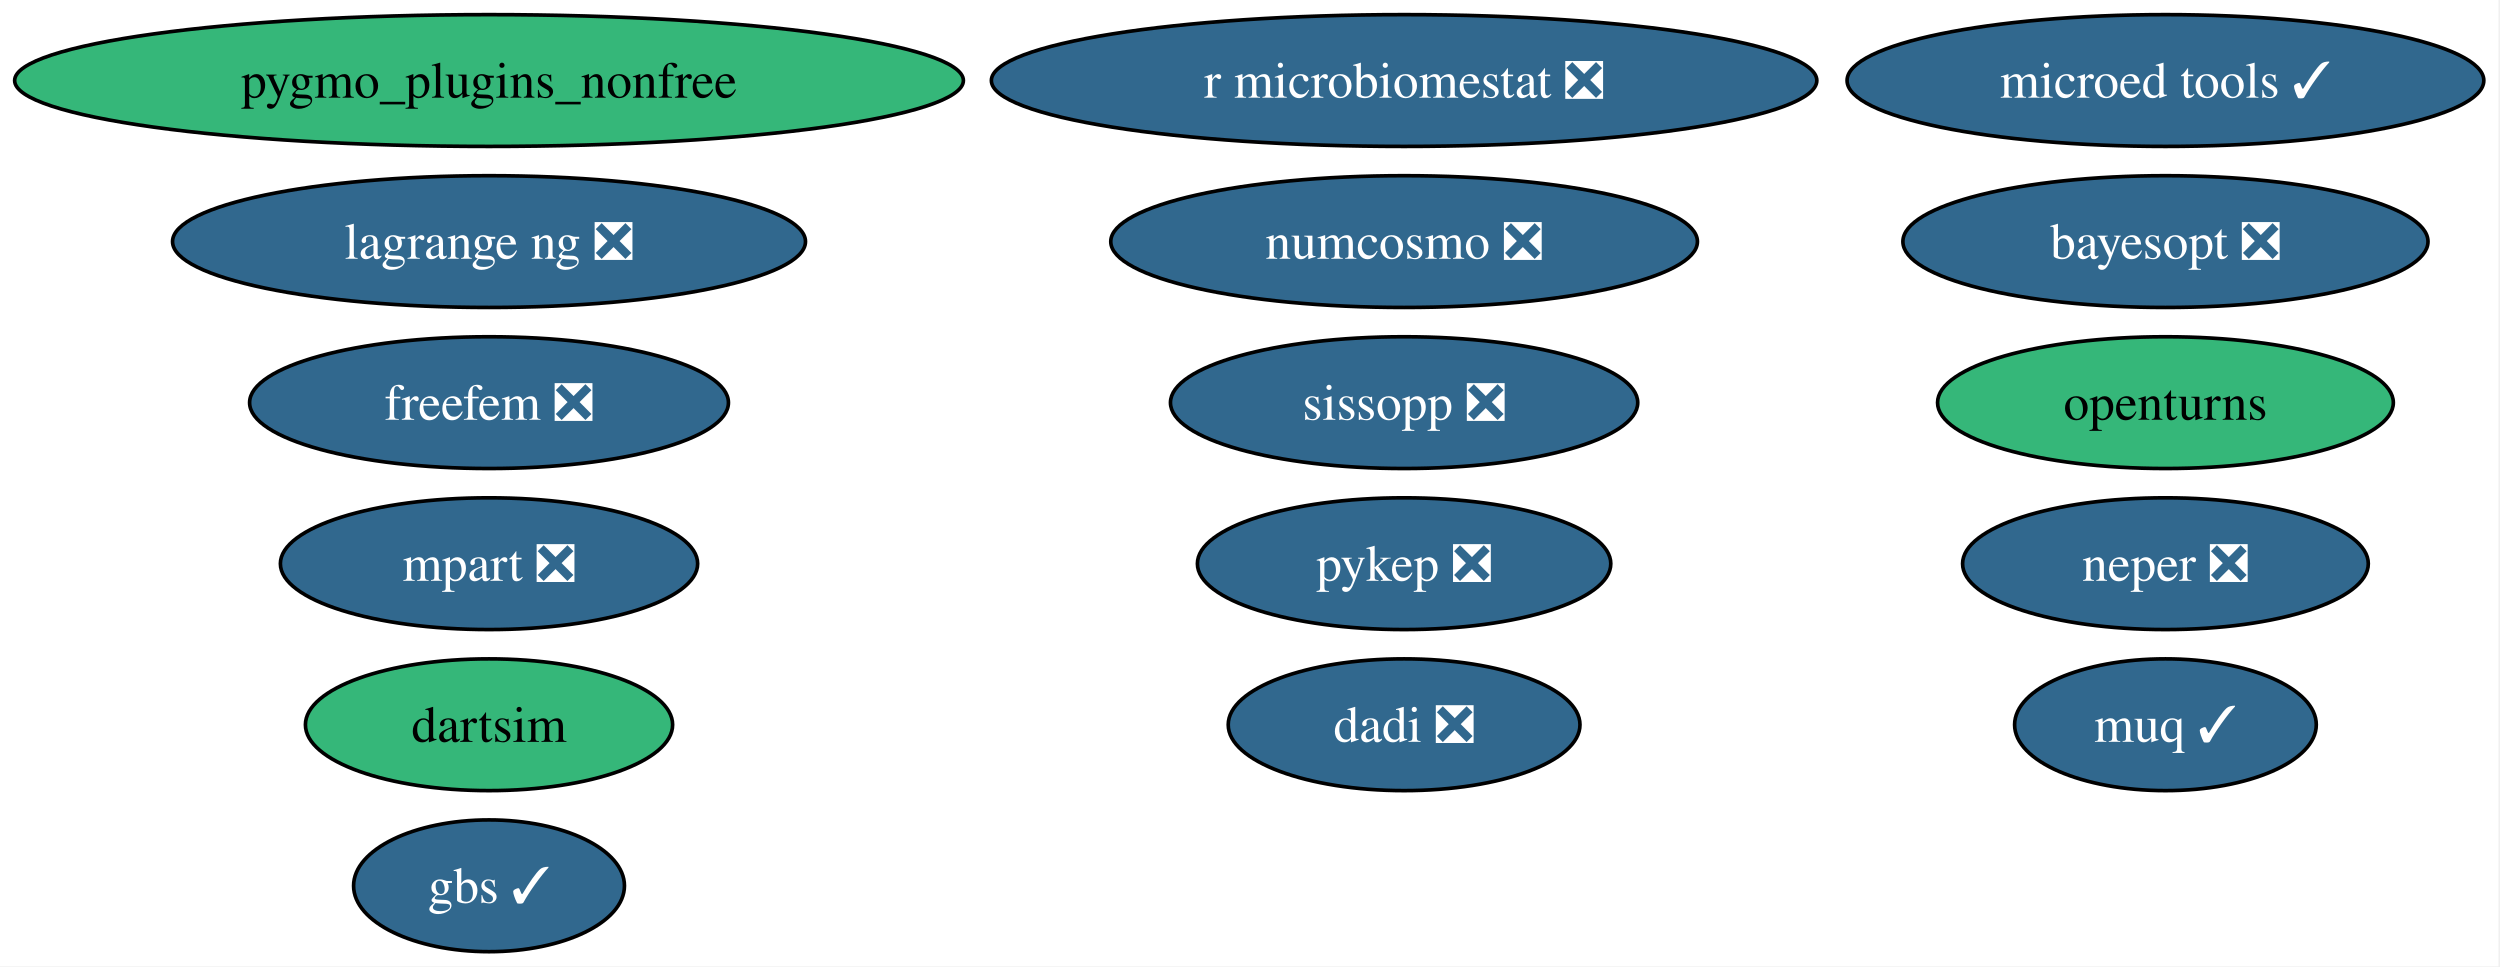
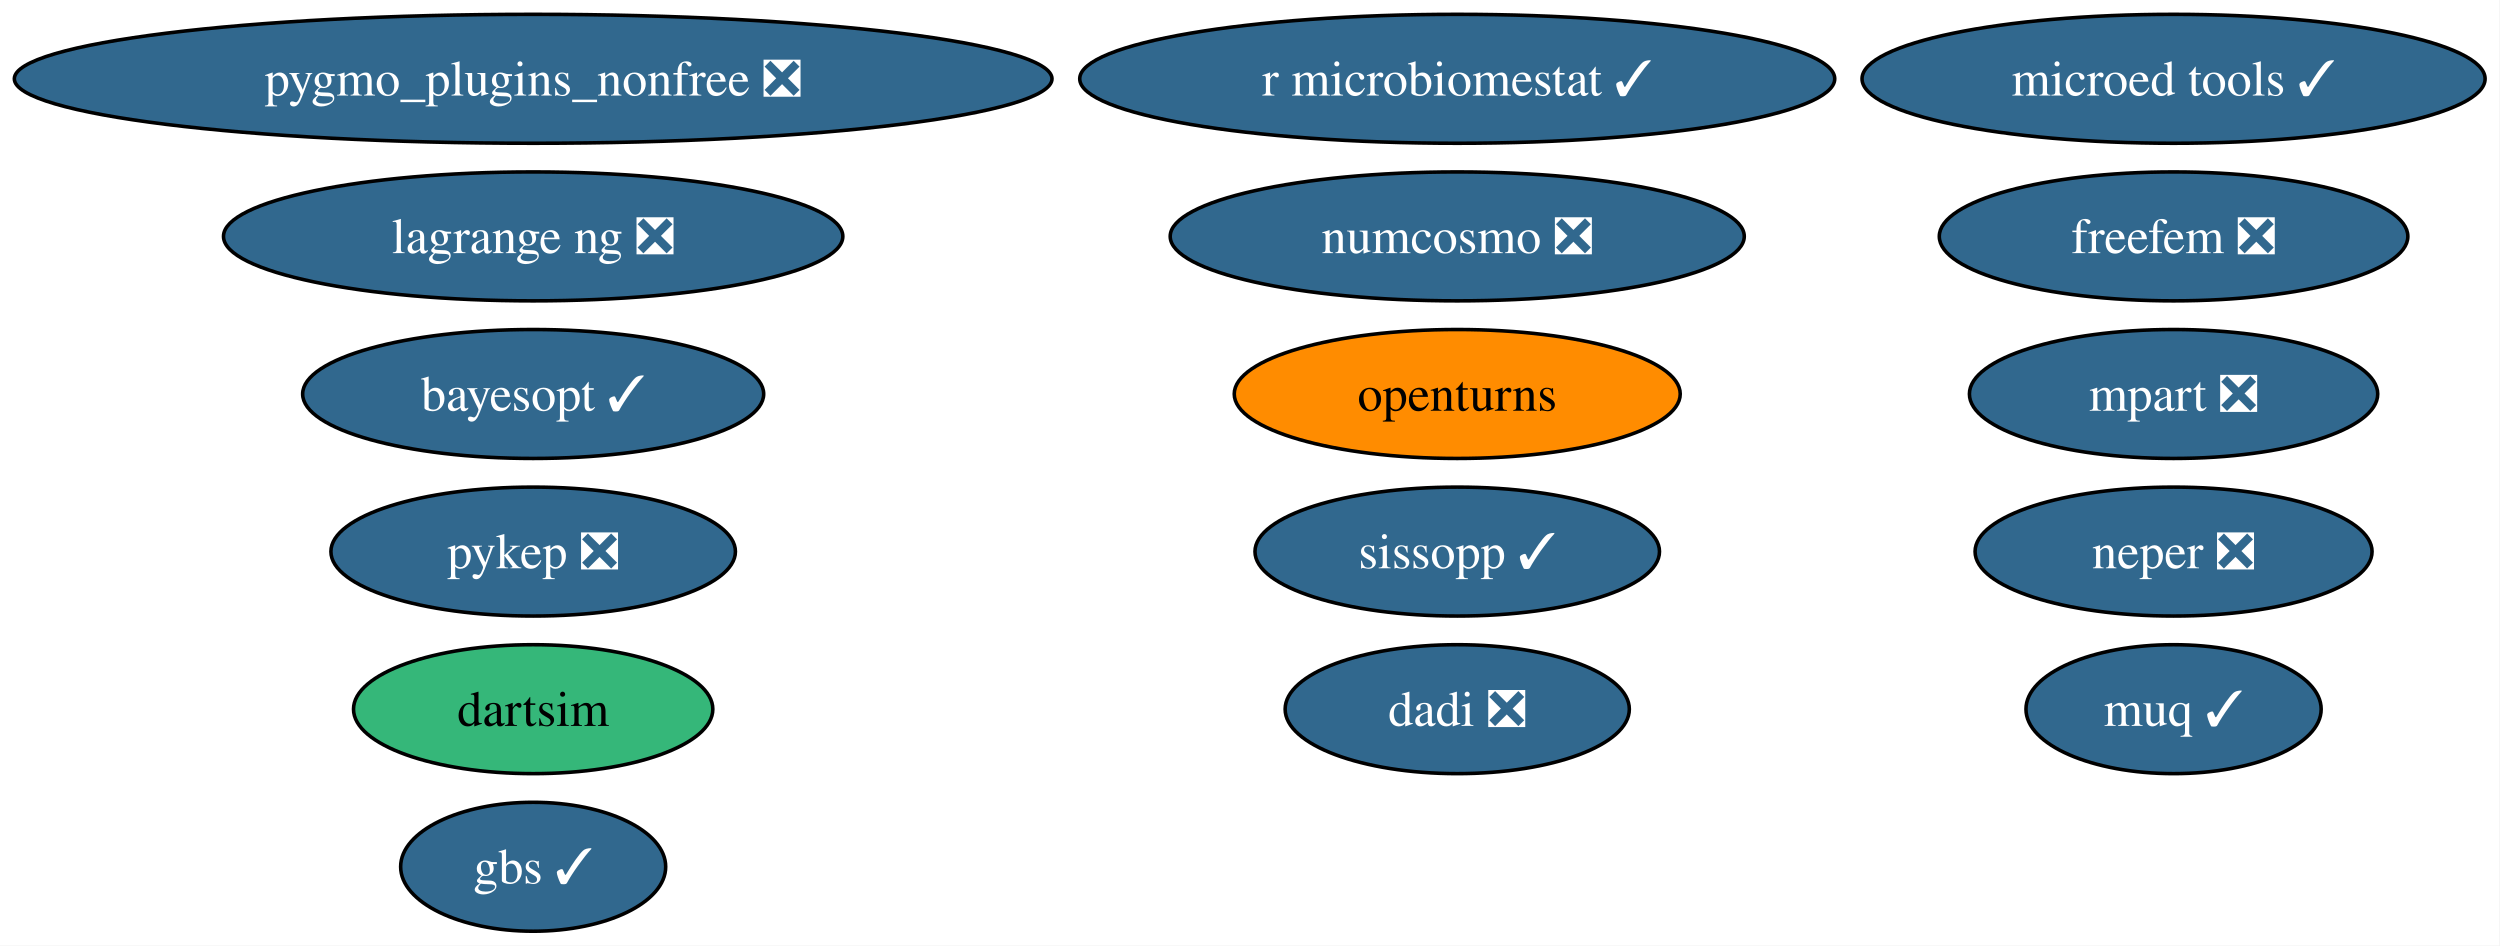
- <svg xmlns="http://www.w3.org/2000/svg" xmlns:xlink="http://www.w3.org/1999/xlink" width="683pt" height="264pt" viewBox="0.00 0.00 683.00 264.00">
+ <svg xmlns="http://www.w3.org/2000/svg" xmlns:xlink="http://www.w3.org/1999/xlink" width="698pt" height="264pt" viewBox="0.00 0.00 698.00 264.00">
  <g id="graph0" class="graph" transform="scale(1 1) rotate(0) translate(4 260)">
-     <polygon fill="white" stroke="none" points="-4,4 -4,-260 678.58,-260 678.58,4 -4,4" />
+     <polygon fill="white" stroke="none" points="-4,4 -4,-260 693.84,-260 693.84,4 -4,4" />
    <g id="node1" class="node">
      <g id="a_node1">
        <a xlink:href="https://github.com/conda-forge/openturns-feedstock" xlink:title="openturns">
-           <ellipse fill="#35b779" stroke="black" cx="587.6" cy="-150" rx="62.26" ry="18" />
-           <text xml:space="preserve" text-anchor="middle" x="587.6" y="-145.32" font-family="Times,serif" font-size="14.00">openturns</text>
+           <ellipse fill="#ff8c00" stroke="black" cx="402.86" cy="-150" rx="62.26" ry="18" />
+           <text xml:space="preserve" text-anchor="middle" x="402.86" y="-145.32" font-family="Times,serif" font-size="14.00">openturns</text>
        </a>
      </g>
    </g>
    <g id="node2" class="node">
      <g id="a_node2">
-         <a xlink:href="https://github.com/conda-forge/pygmo_plugins_nonfree-feedstock" xlink:title="pygmo_plugins_nonfree">
-           <ellipse fill="#35b779" stroke="black" cx="129.6" cy="-238" rx="129.6" ry="18" />
-           <text xml:space="preserve" text-anchor="middle" x="129.6" y="-233.32" font-family="Times,serif" font-size="14.00">pygmo_plugins_nonfree</text>
+         <a xlink:href="https://github.com/conda-forge/pygmo_plugins_nonfree-feedstock/pull/51" xlink:title="pygmo_plugins_nonfree ❎">
+           <ellipse fill="#31688e" stroke="black" cx="144.86" cy="-238" rx="144.86" ry="18" />
+           <text xml:space="preserve" text-anchor="middle" x="144.86" y="-233.32" font-family="Times,serif" font-size="14.00" fill="white">pygmo_plugins_nonfree ❎</text>
        </a>
      </g>
    </g>
    <g id="node3" class="node">
      <g id="a_node3">
        <a xlink:href="https://github.com/conda-forge/pykep-feedstock/pull/57" xlink:title="pykep ❎">
-           <ellipse fill="#31688e" stroke="black" cx="379.6" cy="-106" rx="56.47" ry="18" />
-           <text xml:space="preserve" text-anchor="middle" x="379.6" y="-101.33" font-family="Times,serif" font-size="14.00" fill="white">pykep ❎</text>
+           <ellipse fill="#31688e" stroke="black" cx="144.86" cy="-106" rx="56.47" ry="18" />
+           <text xml:space="preserve" text-anchor="middle" x="144.86" y="-101.33" font-family="Times,serif" font-size="14.00" fill="white">pykep ❎</text>
        </a>
      </g>
    </g>
    <g id="node4" class="node">
      <g id="a_node4">
        <a xlink:href="https://github.com/conda-forge/numcosmo-feedstock/pull/120" xlink:title="numcosmo ❎">
-           <ellipse fill="#31688e" stroke="black" cx="379.6" cy="-194" rx="80.14" ry="18" />
-           <text xml:space="preserve" text-anchor="middle" x="379.6" y="-189.32" font-family="Times,serif" font-size="14.00" fill="white">numcosmo ❎</text>
+           <ellipse fill="#31688e" stroke="black" cx="402.86" cy="-194" rx="80.14" ry="18" />
+           <text xml:space="preserve" text-anchor="middle" x="402.86" y="-189.32" font-family="Times,serif" font-size="14.00" fill="white">numcosmo ❎</text>
        </a>
      </g>
    </g>
    <g id="node5" class="node">
      <g id="a_node5">
        <a xlink:href="https://github.com/conda-forge/neper-feedstock/pull/29" xlink:title="neper ❎">
-           <ellipse fill="#31688e" stroke="black" cx="587.6" cy="-106" rx="55.42" ry="18" />
-           <text xml:space="preserve" text-anchor="middle" x="587.6" y="-101.33" font-family="Times,serif" font-size="14.00" fill="white">neper ❎</text>
+           <ellipse fill="#31688e" stroke="black" cx="602.86" cy="-106" rx="55.42" ry="18" />
+           <text xml:space="preserve" text-anchor="middle" x="602.86" y="-101.33" font-family="Times,serif" font-size="14.00" fill="white">neper ❎</text>
        </a>
      </g>
    </g>
    <g id="node6" class="node">
      <g id="a_node6">
        <a xlink:href="https://github.com/conda-forge/dadi-feedstock/pull/43" xlink:title="dadi ❎">
-           <ellipse fill="#31688e" stroke="black" cx="379.6" cy="-62" rx="48.05" ry="18" />
-           <text xml:space="preserve" text-anchor="middle" x="379.6" y="-57.33" font-family="Times,serif" font-size="14.00" fill="white">dadi ❎</text>
+           <ellipse fill="#31688e" stroke="black" cx="402.86" cy="-62" rx="48.05" ry="18" />
+           <text xml:space="preserve" text-anchor="middle" x="402.86" y="-57.33" font-family="Times,serif" font-size="14.00" fill="white">dadi ❎</text>
        </a>
      </g>
    </g>
    <g id="node7" class="node">
      <g id="a_node7">
        <a xlink:href="https://github.com/conda-forge/dartsim-feedstock" xlink:title="dartsim">
-           <ellipse fill="#35b779" stroke="black" cx="129.6" cy="-62" rx="50.16" ry="18" />
-           <text xml:space="preserve" text-anchor="middle" x="129.6" y="-57.33" font-family="Times,serif" font-size="14.00">dartsim</text>
+           <ellipse fill="#35b779" stroke="black" cx="144.86" cy="-62" rx="50.16" ry="18" />
+           <text xml:space="preserve" text-anchor="middle" x="144.86" y="-57.33" font-family="Times,serif" font-size="14.00">dartsim</text>
        </a>
      </g>
    </g>
    <g id="node8" class="node">
      <g id="a_node8">
        <a xlink:href="https://github.com/conda-forge/muq-feedstock/pull/64" xlink:title="muq ✓">
-           <ellipse fill="#31688e" stroke="black" cx="587.6" cy="-62" rx="41.21" ry="18" />
-           <text xml:space="preserve" text-anchor="middle" x="587.6" y="-57.33" font-family="Times,serif" font-size="14.00" fill="white">muq ✓</text>
+           <ellipse fill="#31688e" stroke="black" cx="602.86" cy="-62" rx="41.21" ry="18" />
+           <text xml:space="preserve" text-anchor="middle" x="602.86" y="-57.33" font-family="Times,serif" font-size="14.00" fill="white">muq ✓</text>
        </a>
      </g>
    </g>
    <g id="node9" class="node">
      <g id="a_node9">
        <a xlink:href="https://github.com/conda-forge/microed-tools-feedstock/pull/33" xlink:title="microed tools ✓">
-           <ellipse fill="#31688e" stroke="black" cx="587.6" cy="-238" rx="86.98" ry="18" />
-           <text xml:space="preserve" text-anchor="middle" x="587.6" y="-233.32" font-family="Times,serif" font-size="14.00" fill="white">microed tools ✓</text>
+           <ellipse fill="#31688e" stroke="black" cx="602.86" cy="-238" rx="86.98" ry="18" />
+           <text xml:space="preserve" text-anchor="middle" x="602.86" y="-233.32" font-family="Times,serif" font-size="14.00" fill="white">microed tools ✓</text>
        </a>
      </g>
    </g>
    <g id="node10" class="node">
      <g id="a_node10">
        <a xlink:href="https://github.com/conda-forge/freefem-feedstock/pull/55" xlink:title="freefem ❎">
-           <ellipse fill="#31688e" stroke="black" cx="129.6" cy="-150" rx="65.41" ry="18" />
-           <text xml:space="preserve" text-anchor="middle" x="129.6" y="-145.32" font-family="Times,serif" font-size="14.00" fill="white">freefem ❎</text>
+           <ellipse fill="#31688e" stroke="black" cx="602.86" cy="-194" rx="65.41" ry="18" />
+           <text xml:space="preserve" text-anchor="middle" x="602.86" y="-189.32" font-family="Times,serif" font-size="14.00" fill="white">freefem ❎</text>
        </a>
      </g>
    </g>
    <g id="node11" class="node">
      <g id="a_node11">
        <a xlink:href="https://github.com/conda-forge/mpart-feedstock/pull/32" xlink:title="mpart ❎">
-           <ellipse fill="#31688e" stroke="black" cx="129.6" cy="-106" rx="57" ry="18" />
-           <text xml:space="preserve" text-anchor="middle" x="129.6" y="-101.33" font-family="Times,serif" font-size="14.00" fill="white">mpart ❎</text>
+           <ellipse fill="#31688e" stroke="black" cx="602.86" cy="-150" rx="57" ry="18" />
+           <text xml:space="preserve" text-anchor="middle" x="602.86" y="-145.32" font-family="Times,serif" font-size="14.00" fill="white">mpart ❎</text>
        </a>
      </g>
    </g>
    <g id="node12" class="node">
      <g id="a_node12">
        <a xlink:href="https://github.com/conda-forge/lagrange-ng-feedstock/pull/8" xlink:title="lagrange ng ❎">
-           <ellipse fill="#31688e" stroke="black" cx="129.6" cy="-194" rx="86.46" ry="18" />
-           <text xml:space="preserve" text-anchor="middle" x="129.6" y="-189.32" font-family="Times,serif" font-size="14.00" fill="white">lagrange ng ❎</text>
+           <ellipse fill="#31688e" stroke="black" cx="144.86" cy="-194" rx="86.46" ry="18" />
+           <text xml:space="preserve" text-anchor="middle" x="144.86" y="-189.32" font-family="Times,serif" font-size="14.00" fill="white">lagrange ng ❎</text>
        </a>
      </g>
    </g>
    <g id="node13" class="node">
      <g id="a_node13">
-         <a xlink:href="https://github.com/conda-forge/bayesopt-feedstock/pull/17" xlink:title="bayesopt ❎">
-           <ellipse fill="#31688e" stroke="black" cx="587.6" cy="-194" rx="71.73" ry="18" />
-           <text xml:space="preserve" text-anchor="middle" x="587.6" y="-189.32" font-family="Times,serif" font-size="14.00" fill="white">bayesopt ❎</text>
+         <a xlink:href="https://github.com/conda-forge/bayesopt-feedstock/pull/17" xlink:title="bayesopt ✓">
+           <ellipse fill="#31688e" stroke="black" cx="144.86" cy="-150" rx="64.36" ry="18" />
+           <text xml:space="preserve" text-anchor="middle" x="144.86" y="-145.32" font-family="Times,serif" font-size="14.00" fill="white">bayesopt ✓</text>
        </a>
      </g>
    </g>
    <g id="node14" class="node">
      <g id="a_node14">
-         <a xlink:href="https://github.com/conda-forge/r-microbiomestat-feedstock/pull/5" xlink:title="r microbiomestat ❎">
-           <ellipse fill="#31688e" stroke="black" cx="379.6" cy="-238" rx="112.76" ry="18" />
-           <text xml:space="preserve" text-anchor="middle" x="379.6" y="-233.32" font-family="Times,serif" font-size="14.00" fill="white">r microbiomestat ❎</text>
+         <a xlink:href="https://github.com/conda-forge/r-microbiomestat-feedstock/pull/5" xlink:title="r microbiomestat ✓">
+           <ellipse fill="#31688e" stroke="black" cx="402.86" cy="-238" rx="105.4" ry="18" />
+           <text xml:space="preserve" text-anchor="middle" x="402.86" y="-233.32" font-family="Times,serif" font-size="14.00" fill="white">r microbiomestat ✓</text>
        </a>
      </g>
    </g>
    <g id="node15" class="node">
      <g id="a_node15">
-         <a xlink:href="https://github.com/conda-forge/sissopp-feedstock/pull/20" xlink:title="sissopp ❎">
-           <ellipse fill="#31688e" stroke="black" cx="379.6" cy="-150" rx="63.83" ry="18" />
-           <text xml:space="preserve" text-anchor="middle" x="379.6" y="-145.32" font-family="Times,serif" font-size="14.00" fill="white">sissopp ❎</text>
+         <a xlink:href="https://github.com/conda-forge/sissopp-feedstock/pull/20" xlink:title="sissopp ✓">
+           <ellipse fill="#31688e" stroke="black" cx="402.86" cy="-106" rx="56.47" ry="18" />
+           <text xml:space="preserve" text-anchor="middle" x="402.86" y="-101.33" font-family="Times,serif" font-size="14.00" fill="white">sissopp ✓</text>
        </a>
      </g>
    </g>
    <g id="node16" class="node">
      <g id="a_node16">
        <a xlink:href="https://github.com/conda-forge/gbs-feedstock/pull/5" xlink:title="gbs ✓">
-           <ellipse fill="#31688e" stroke="black" cx="129.6" cy="-18" rx="37" ry="18" />
-           <text xml:space="preserve" text-anchor="middle" x="129.6" y="-13.32" font-family="Times,serif" font-size="14.00" fill="white">gbs ✓</text>
+           <ellipse fill="#31688e" stroke="black" cx="144.86" cy="-18" rx="37" ry="18" />
+           <text xml:space="preserve" text-anchor="middle" x="144.86" y="-13.32" font-family="Times,serif" font-size="14.00" fill="white">gbs ✓</text>
        </a>
      </g>
    </g>
  </g>
</svg>
